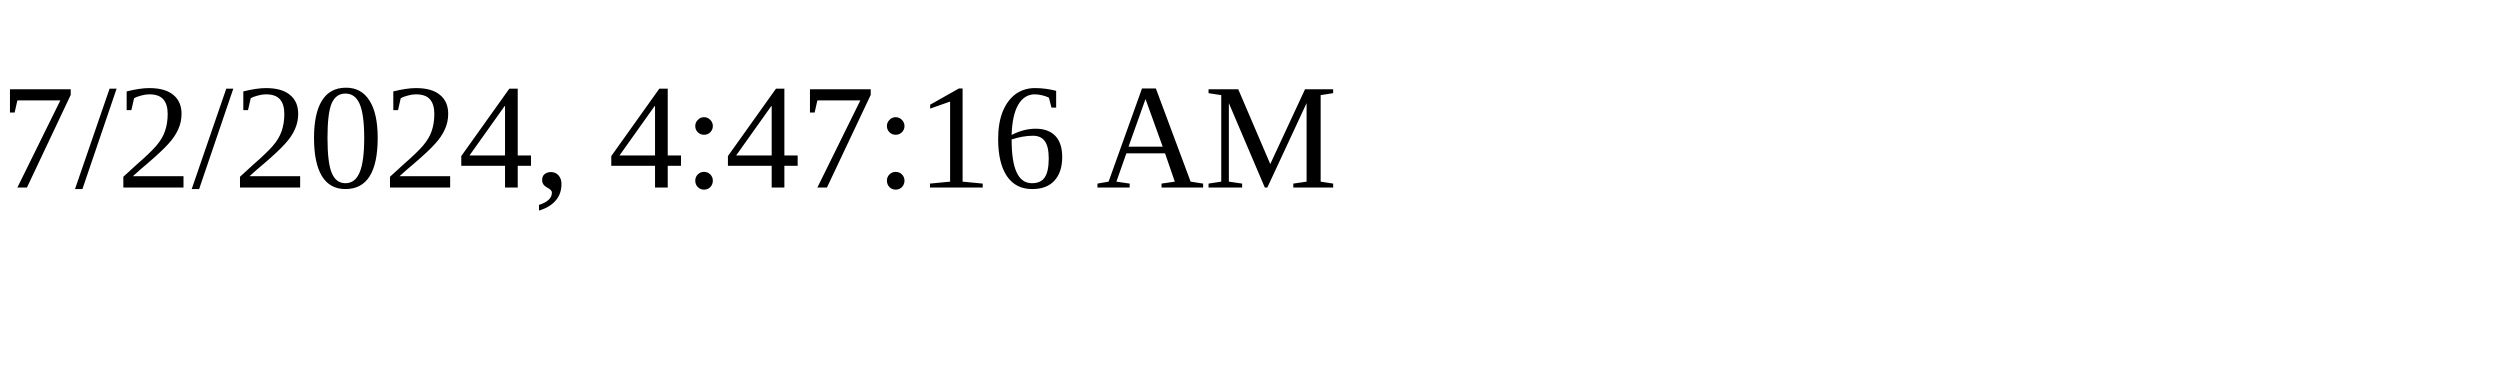
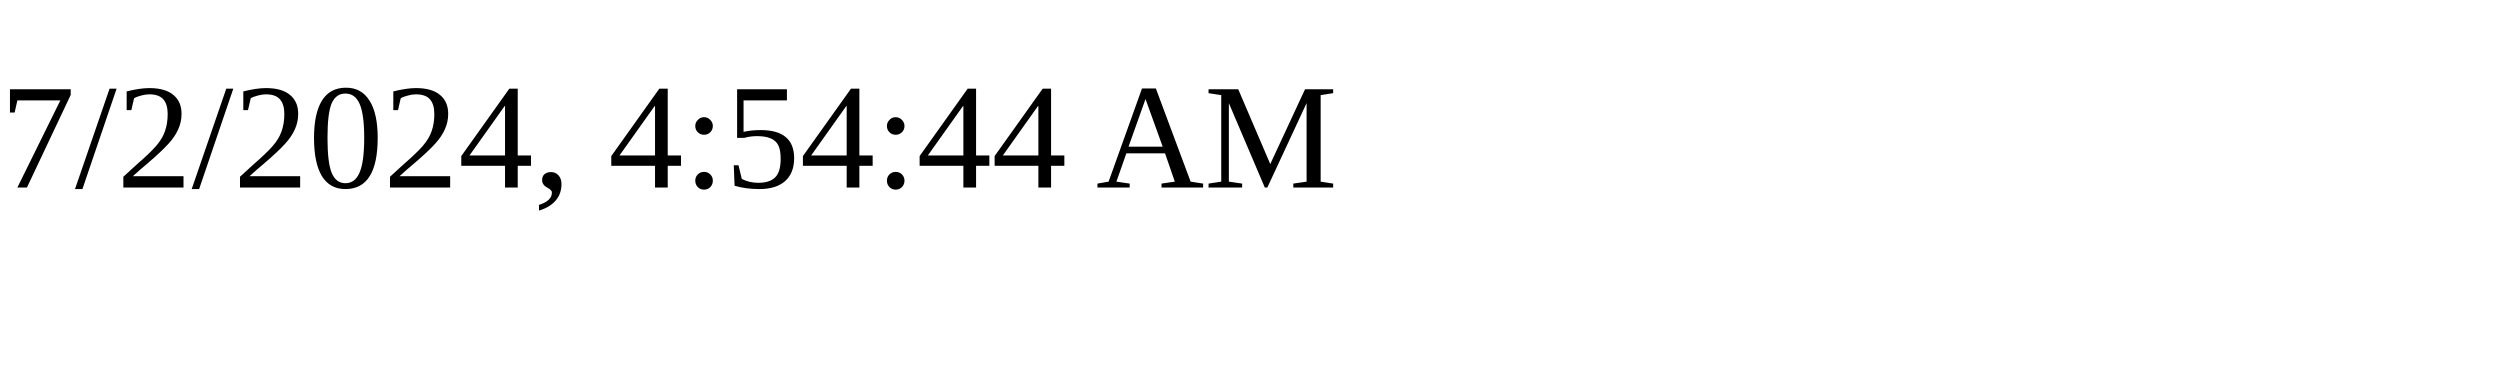
<svg xmlns="http://www.w3.org/2000/svg" height="30" width="200">
-   <text x="0" y="15">7/2/2024, 4:47:16 AM</text>
+   <text x="0" y="15">7/2/2024, 4:54:44 AM</text>
</svg>
